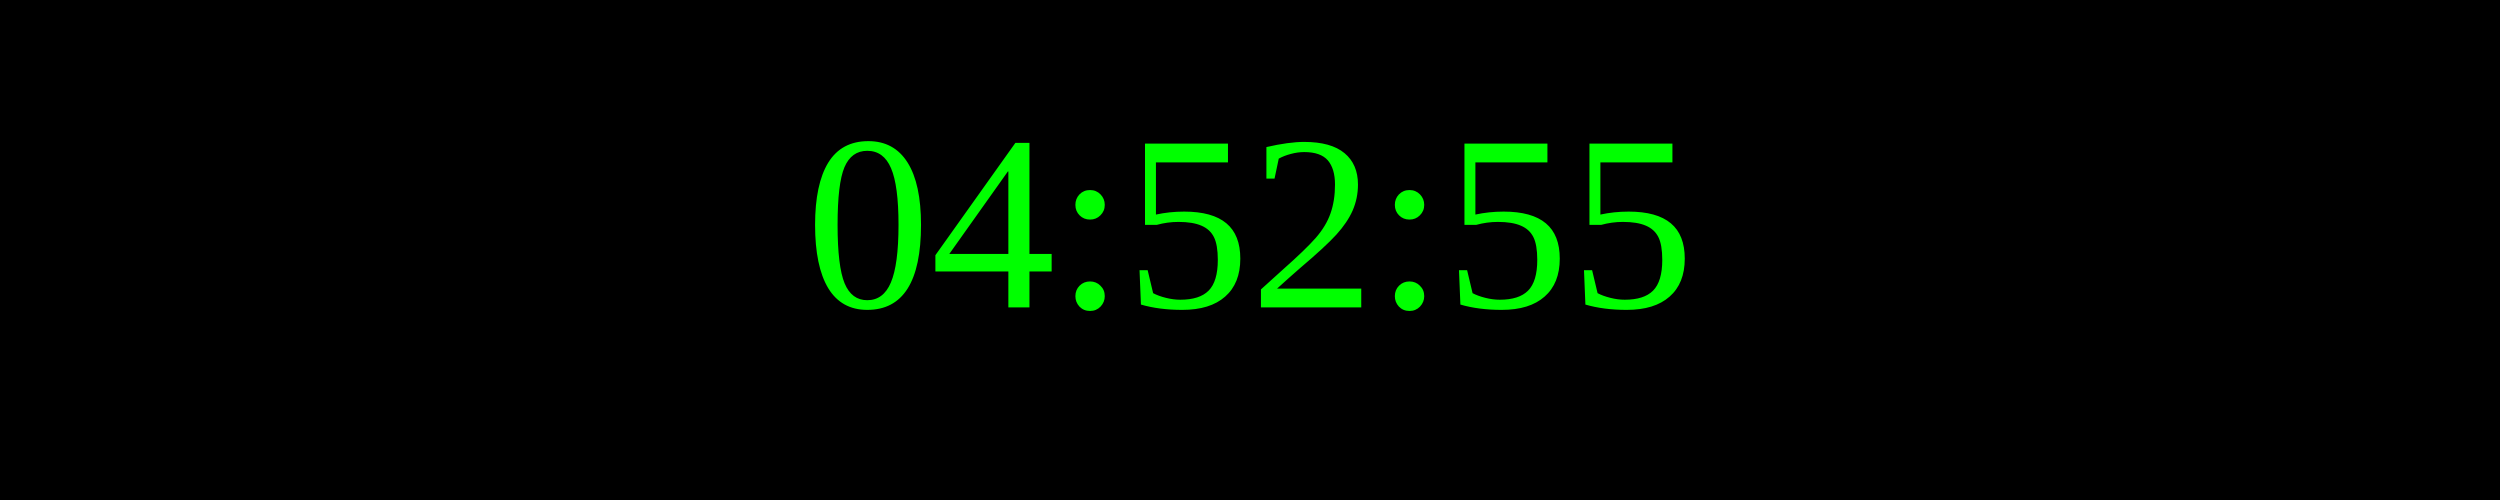
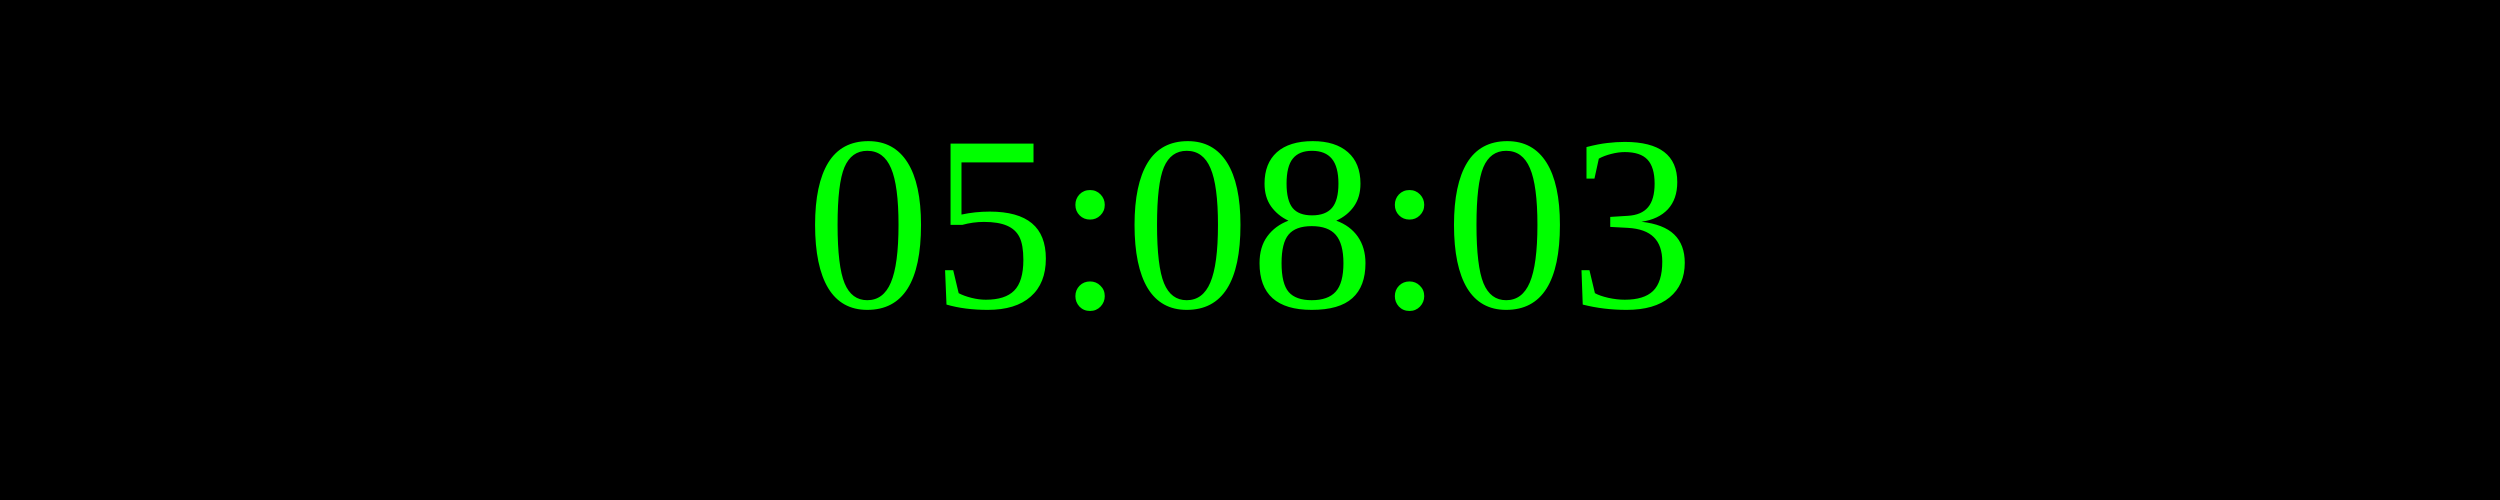
<svg xmlns="http://www.w3.org/2000/svg" width="250" height="50">
  <rect width="100%" height="100%" fill="black" />
  <text x="50%" y="50%" font-size="25" fill="lime" text-anchor="middle" dominant-baseline="middle">
- 04:52:55
+ 05:08:03
</text>
</svg>
